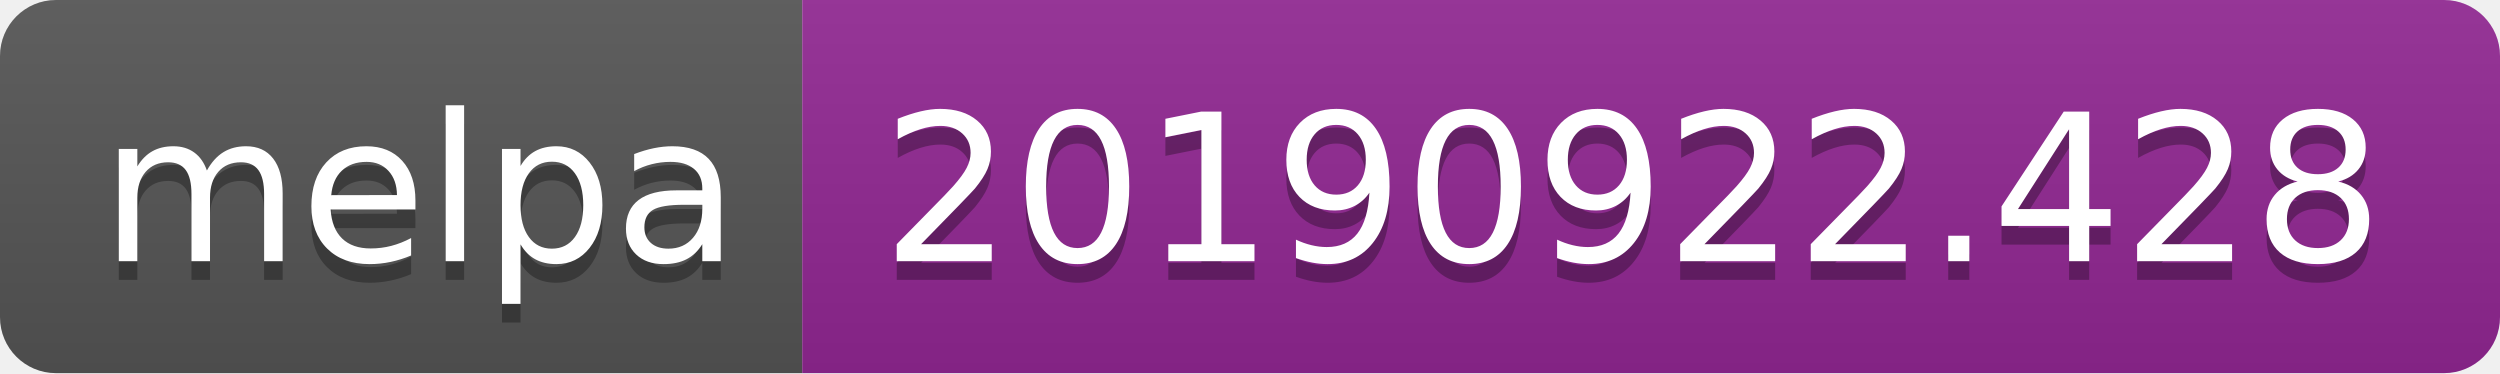
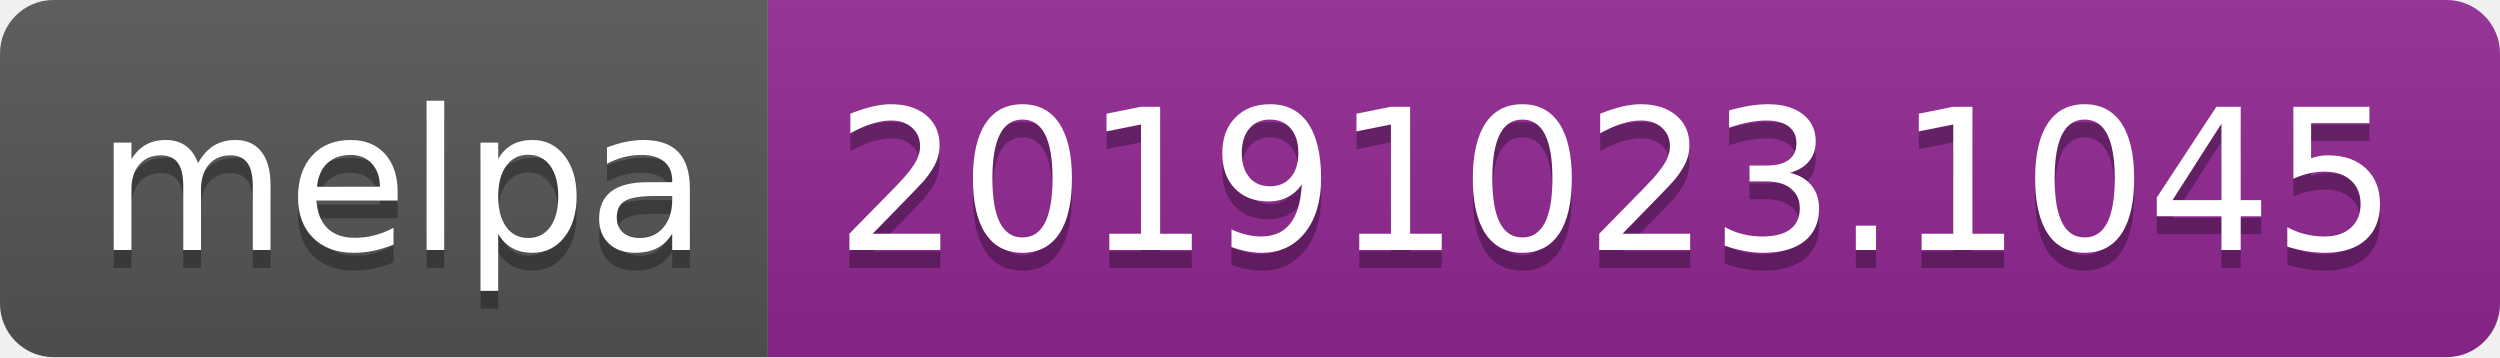
- <svg xmlns="http://www.w3.org/2000/svg" width="134" height="20">
+ <svg xmlns="http://www.w3.org/2000/svg" width="140" height="20">
  <linearGradient id="b" x2="0" y2="100%">
    <stop offset="0" stop-color="#bbb" stop-opacity=".1" />
    <stop offset="1" stop-opacity=".1" />
  </linearGradient>
  <clipPath id="a">
-     <rect width="134" height="20" rx="3" fill="#fff" />
+     <rect width="140" height="20" rx="3" fill="#fff" />
  </clipPath>
  <g clip-path="url(#a)">
    <path fill="#555" d="M0 0h43v20H0z" />
-     <path fill="#922793" d="M43 0h91v20H43z" />
-     <path fill="url(#b)" d="M0 0h134v20H0z" />
+     <path fill="#922793" d="M43 0h97v20H43z" />
+     <path fill="url(#b)" d="M0 0h140v20H0z" />
  </g>
  <g fill="#fff" text-anchor="middle" font-family="DejaVu Sans,Verdana,Geneva,sans-serif" font-size="110">
    <text x="225" y="150" fill="#010101" fill-opacity=".3" transform="scale(.1)" textLength="330">melpa</text>
    <text x="225" y="140" transform="scale(.1)" textLength="330">melpa</text>
-     <text x="875" y="150" fill="#010101" fill-opacity=".3" transform="scale(.1)" textLength="810">20190922.428</text>
-     <text x="875" y="140" transform="scale(.1)" textLength="810">20190922.428</text>
+     <text x="905" y="150" fill="#010101" fill-opacity=".3" transform="scale(.1)" textLength="870">20191023.1045</text>
+     <text x="905" y="140" transform="scale(.1)" textLength="870">20191023.1045</text>
  </g>
</svg>
